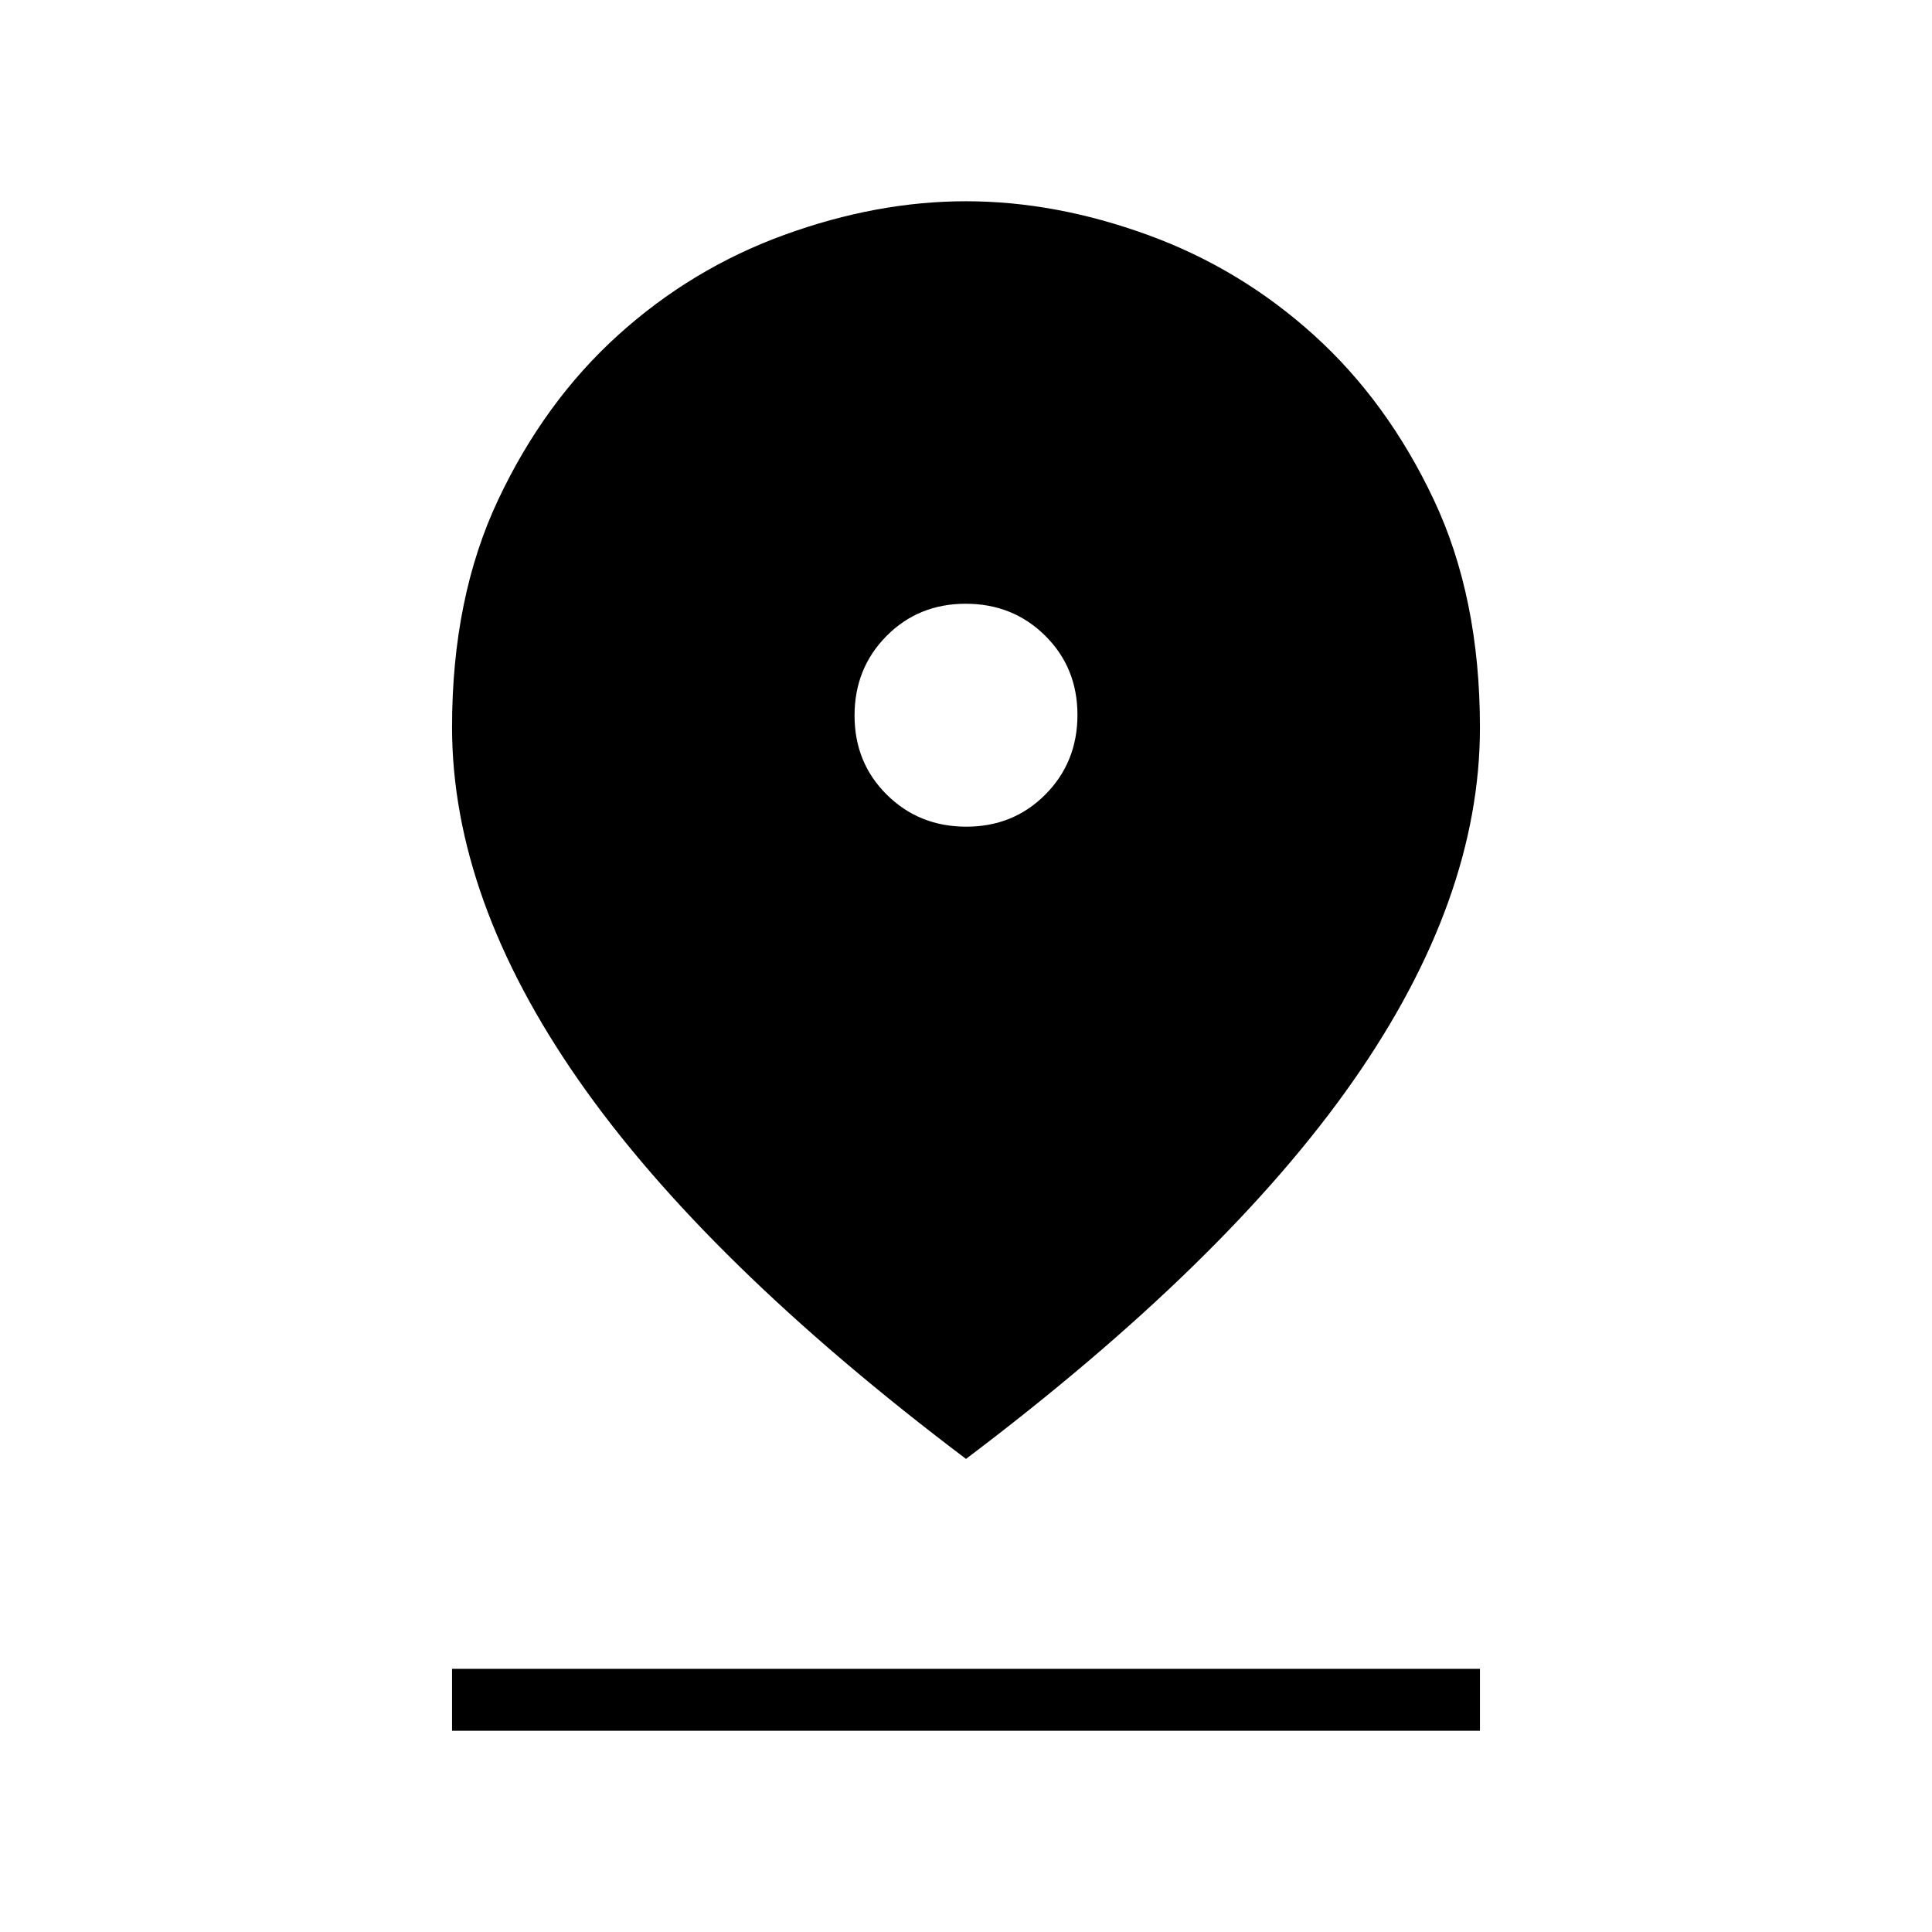
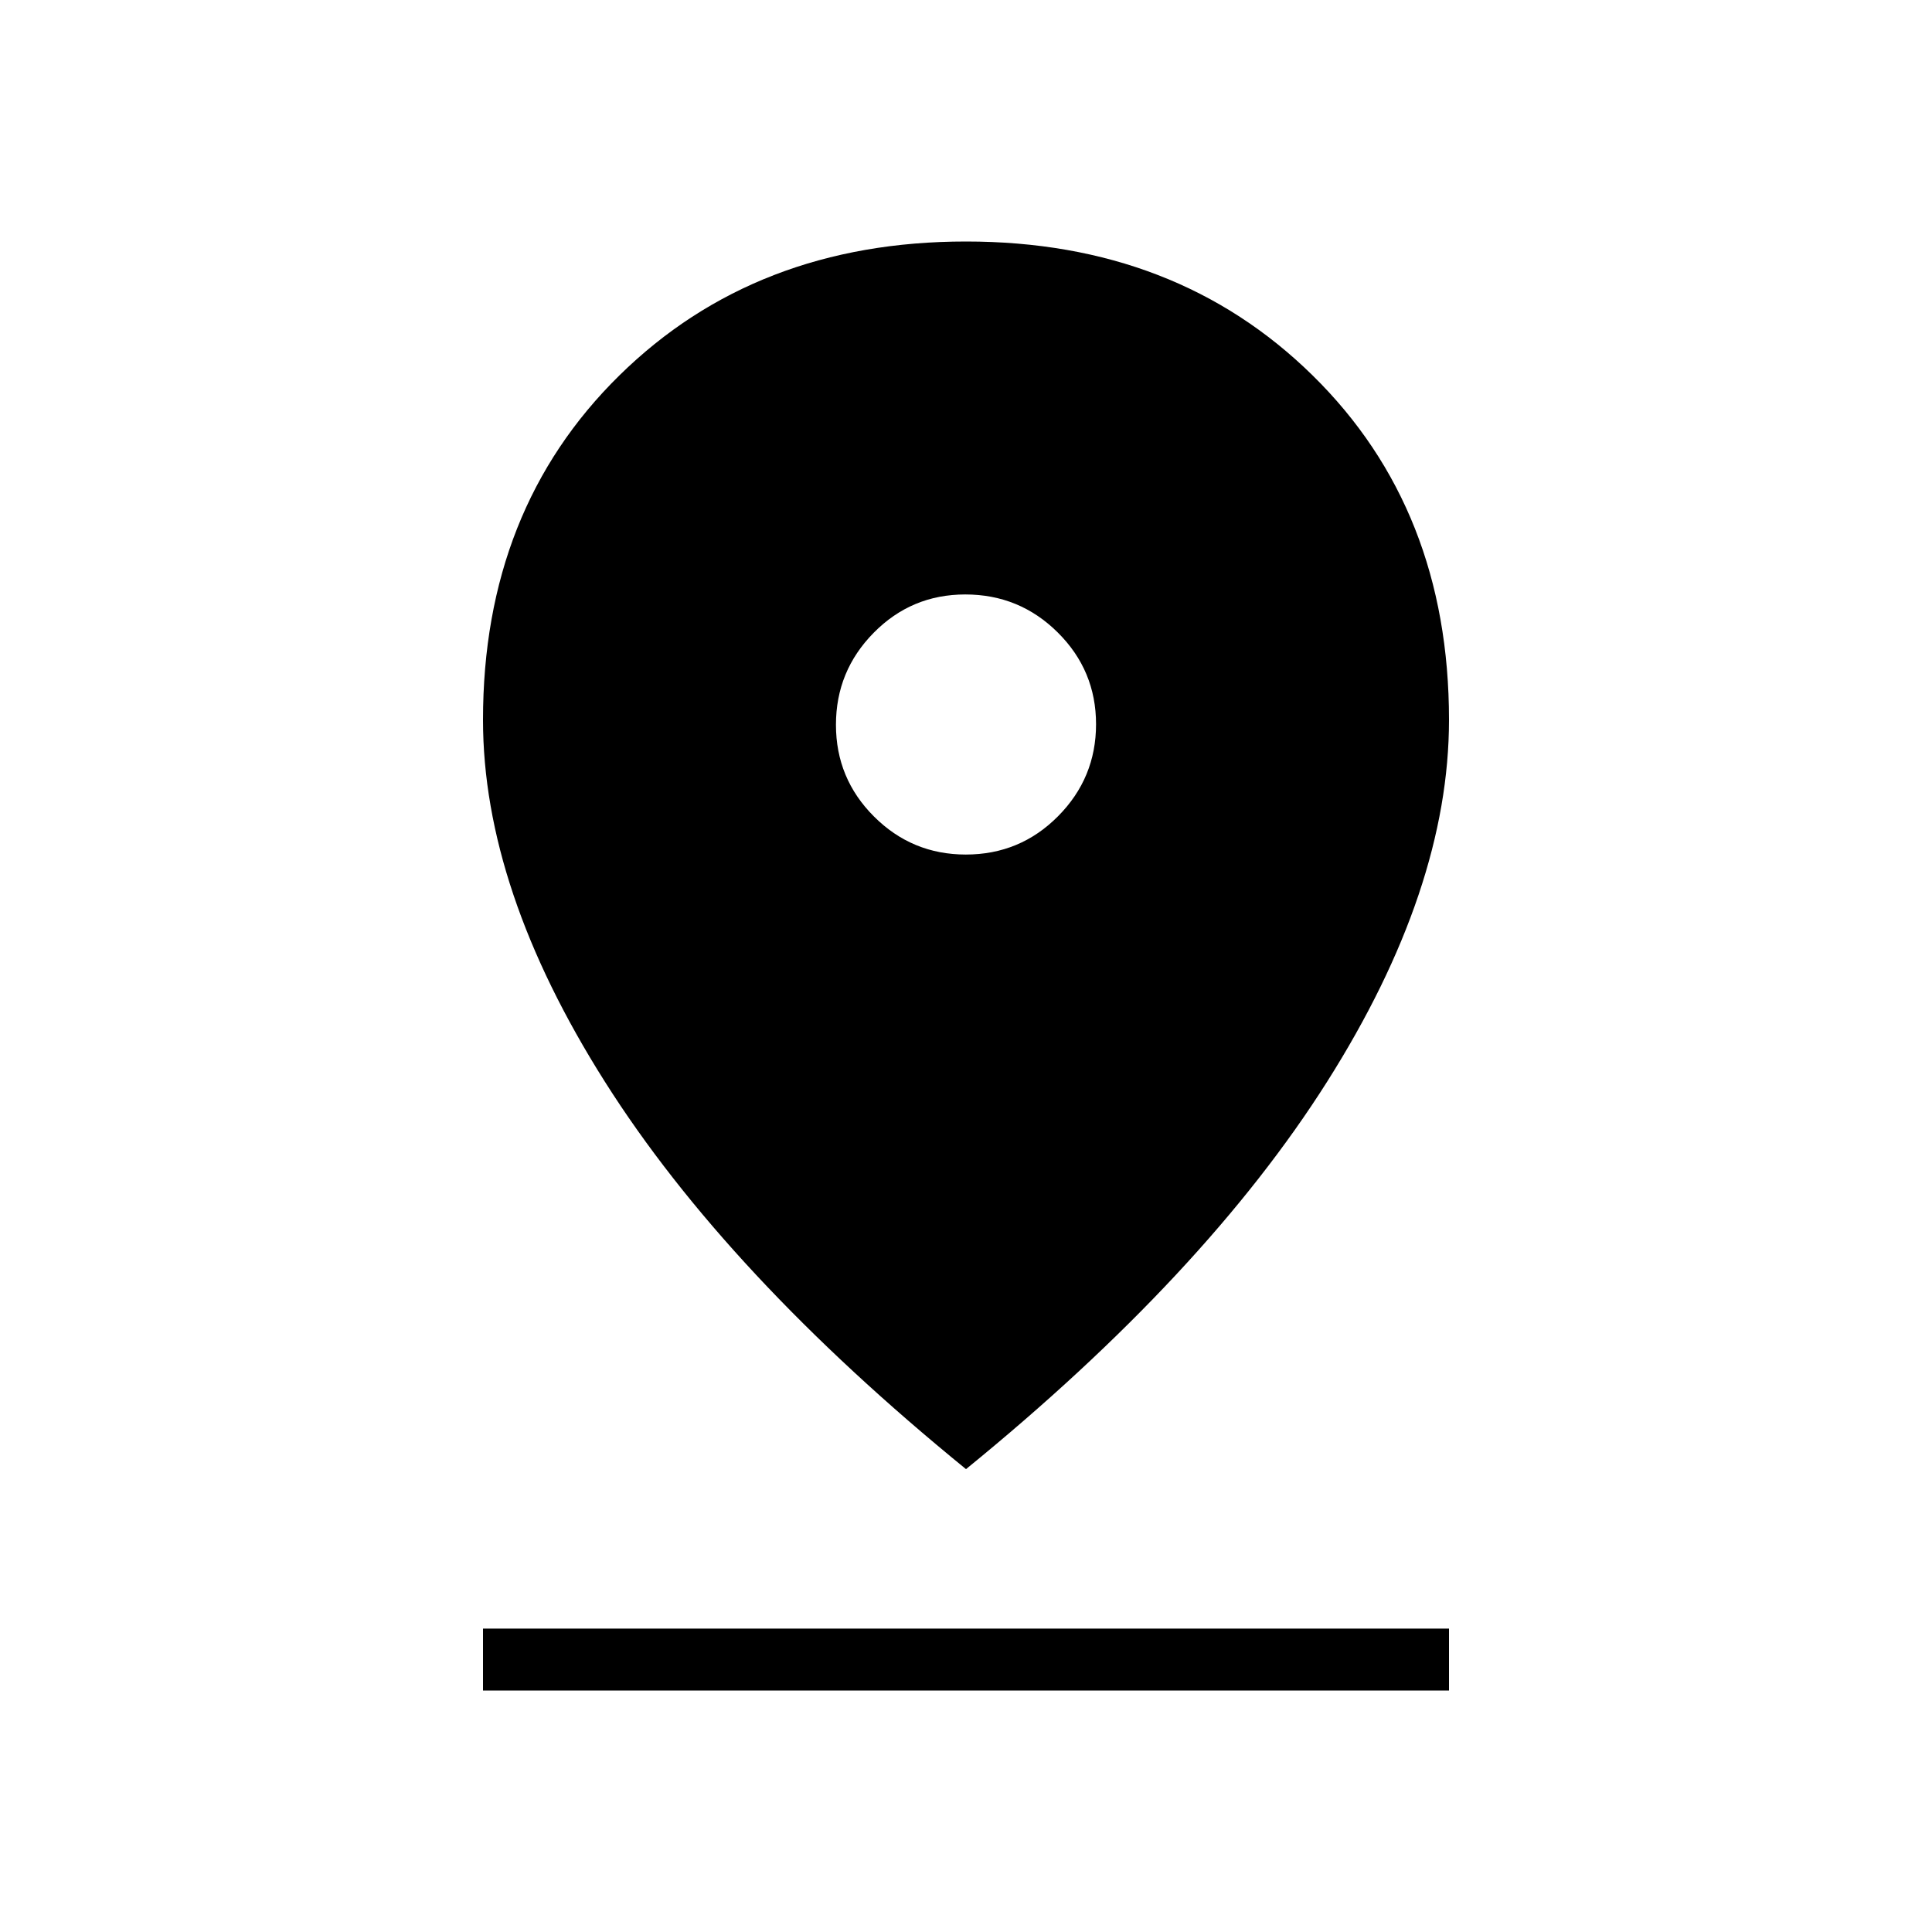
<svg xmlns="http://www.w3.org/2000/svg" width="48" height="48" viewBox="0 -960 960 960">
-   <path d="M480-235.08q-129.31-97.61-192.35-187.97-63.03-90.35-63.03-175.65 0-64.43 22.96-113.06 22.96-48.62 59.52-81.7 36.56-33.08 82.56-49.81Q435.65-860 479.98-860q44.33 0 90.34 16.73 46.02 16.73 82.58 49.81 36.56 33.08 59.52 81.73 22.96 48.66 22.96 113.24 0 85.49-63.03 175.64Q609.31-332.69 480-235.08Zm.15-314.15q23.47 0 39.35-16.04 15.88-16.03 15.88-39.5 0-23.46-16.03-39.35Q503.32-660 479.85-660t-39.35 16.03q-15.88 16.04-15.88 39.5 0 23.47 16.03 39.35 16.03 15.89 39.5 15.89ZM224.62-100v-30.77h510.76V-100H224.62Z" />
+   <path d="M480-230q-118.92-96.85-179.46-192.54Q240-518.23 240-602.31q0-104.54 67.73-171.11Q375.46-840 480-840t172.27 66.58Q720-706.85 720-602.31q0 84.08-60.54 179.77Q598.92-326.85 480-230Zm-.09-305.38q26.94 0 45.82-19.03 18.89-19.02 18.89-45.73 0-26.71-19.03-45.59-19.02-18.89-45.96-18.89-26.71 0-45.48 19.03-18.77 19.02-18.77 45.73 0 26.71 18.91 45.59 18.91 18.89 45.62 18.89ZM240-120v-30.77h480V-120H240Z" />
</svg>
